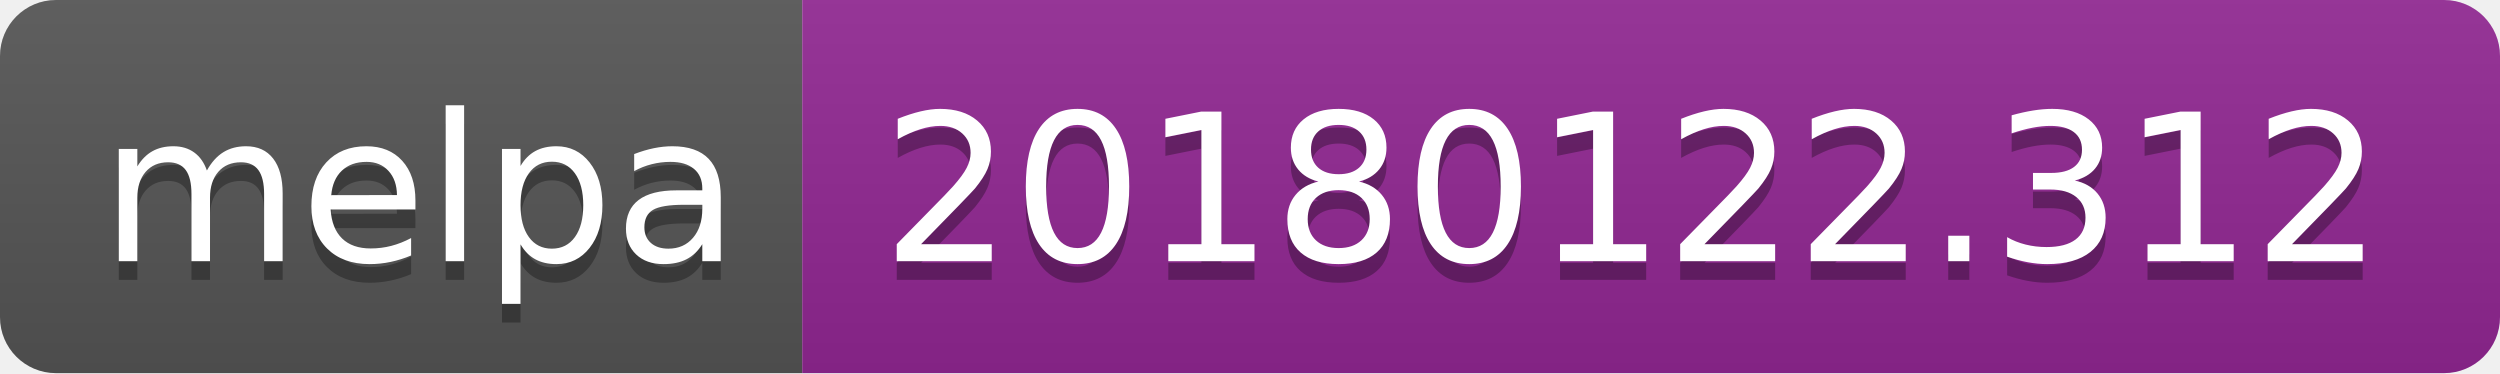
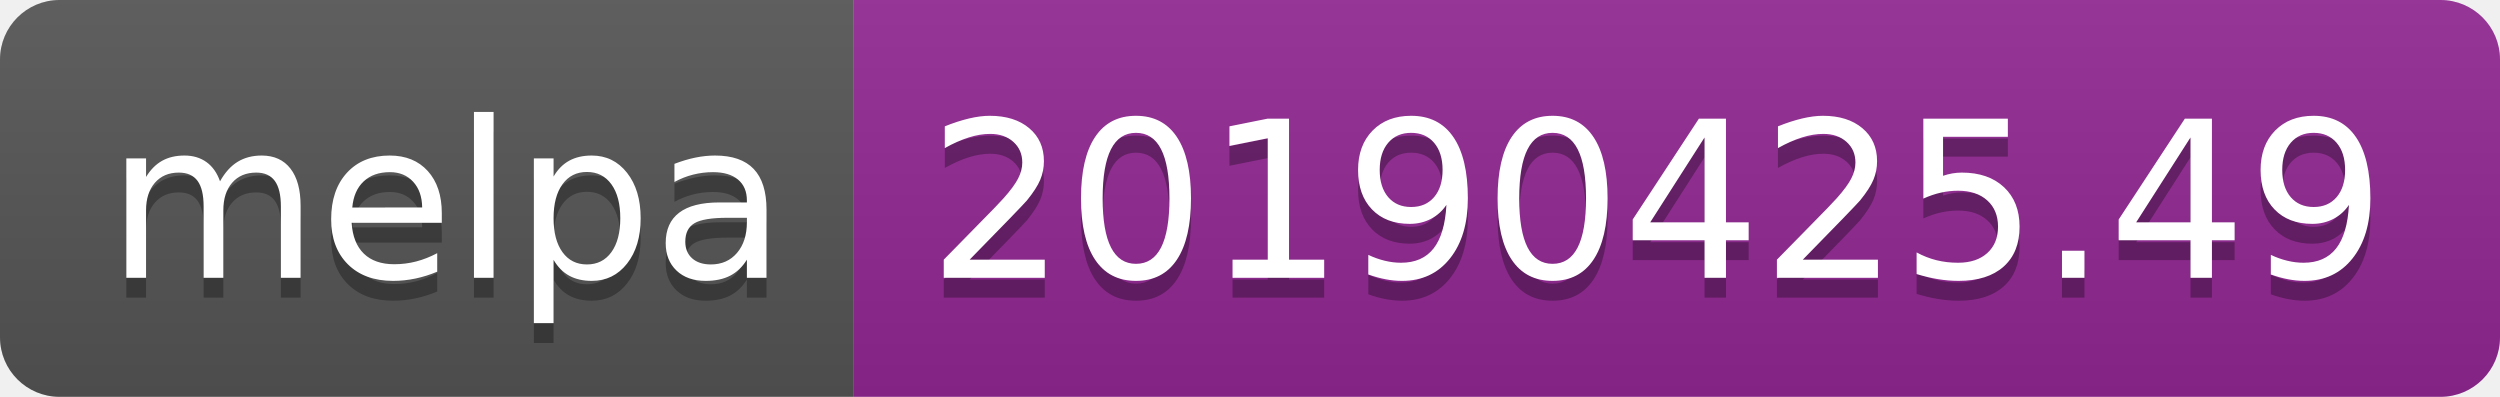
- <svg xmlns="http://www.w3.org/2000/svg" width="134" height="20">
+ <svg xmlns="http://www.w3.org/2000/svg" width="126" height="20">
  <linearGradient id="b" x2="0" y2="100%">
    <stop offset="0" stop-color="#bbb" stop-opacity=".1" />
    <stop offset="1" stop-opacity=".1" />
  </linearGradient>
  <clipPath id="a">
-     <rect width="134" height="20" rx="3" fill="#fff" />
+     <rect width="126" height="20" rx="3" fill="#fff" />
  </clipPath>
  <g clip-path="url(#a)">
    <path fill="#555" d="M0 0h43v20H0z" />
-     <path fill="#922793" d="M43 0h91v20H43z" />
-     <path fill="url(#b)" d="M0 0h134v20H0z" />
+     <path fill="#922793" d="M43 0h83v20H43z" />
+     <path fill="url(#b)" d="M0 0h126v20H0z" />
  </g>
  <g fill="#fff" text-anchor="middle" font-family="DejaVu Sans,Verdana,Geneva,sans-serif" font-size="110">
    <text x="225" y="150" fill="#010101" fill-opacity=".3" transform="scale(.1)" textLength="330">melpa</text>
    <text x="225" y="140" transform="scale(.1)" textLength="330">melpa</text>
-     <text x="875" y="150" fill="#010101" fill-opacity=".3" transform="scale(.1)" textLength="810">20180122.312</text>
-     <text x="875" y="140" transform="scale(.1)" textLength="810">20180122.312</text>
+     <text x="835" y="150" fill="#010101" fill-opacity=".3" transform="scale(.1)" textLength="730">20190425.49</text>
+     <text x="835" y="140" transform="scale(.1)" textLength="730">20190425.49</text>
  </g>
</svg>
